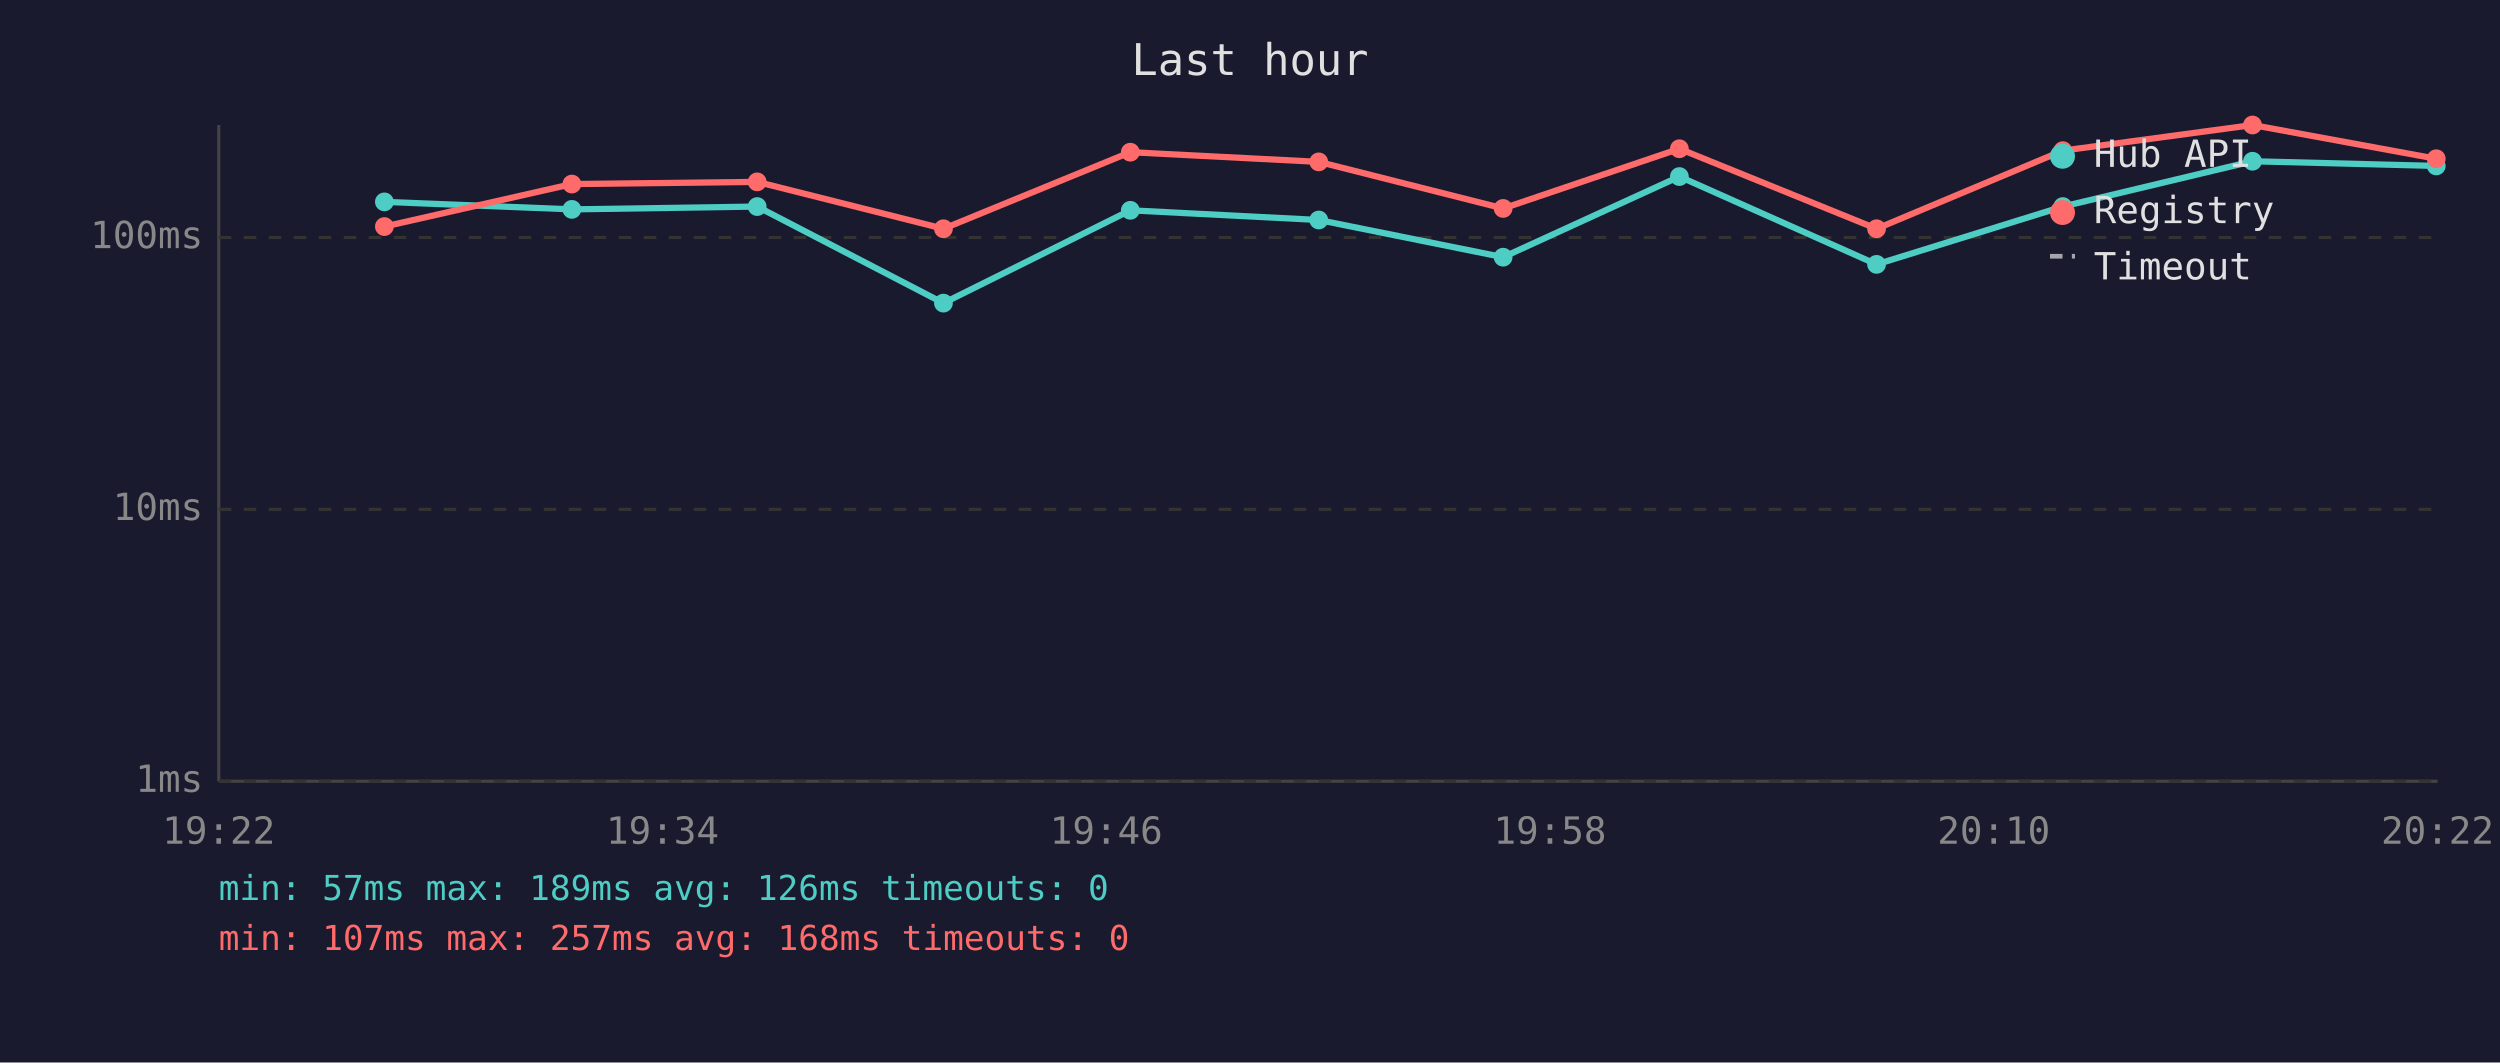
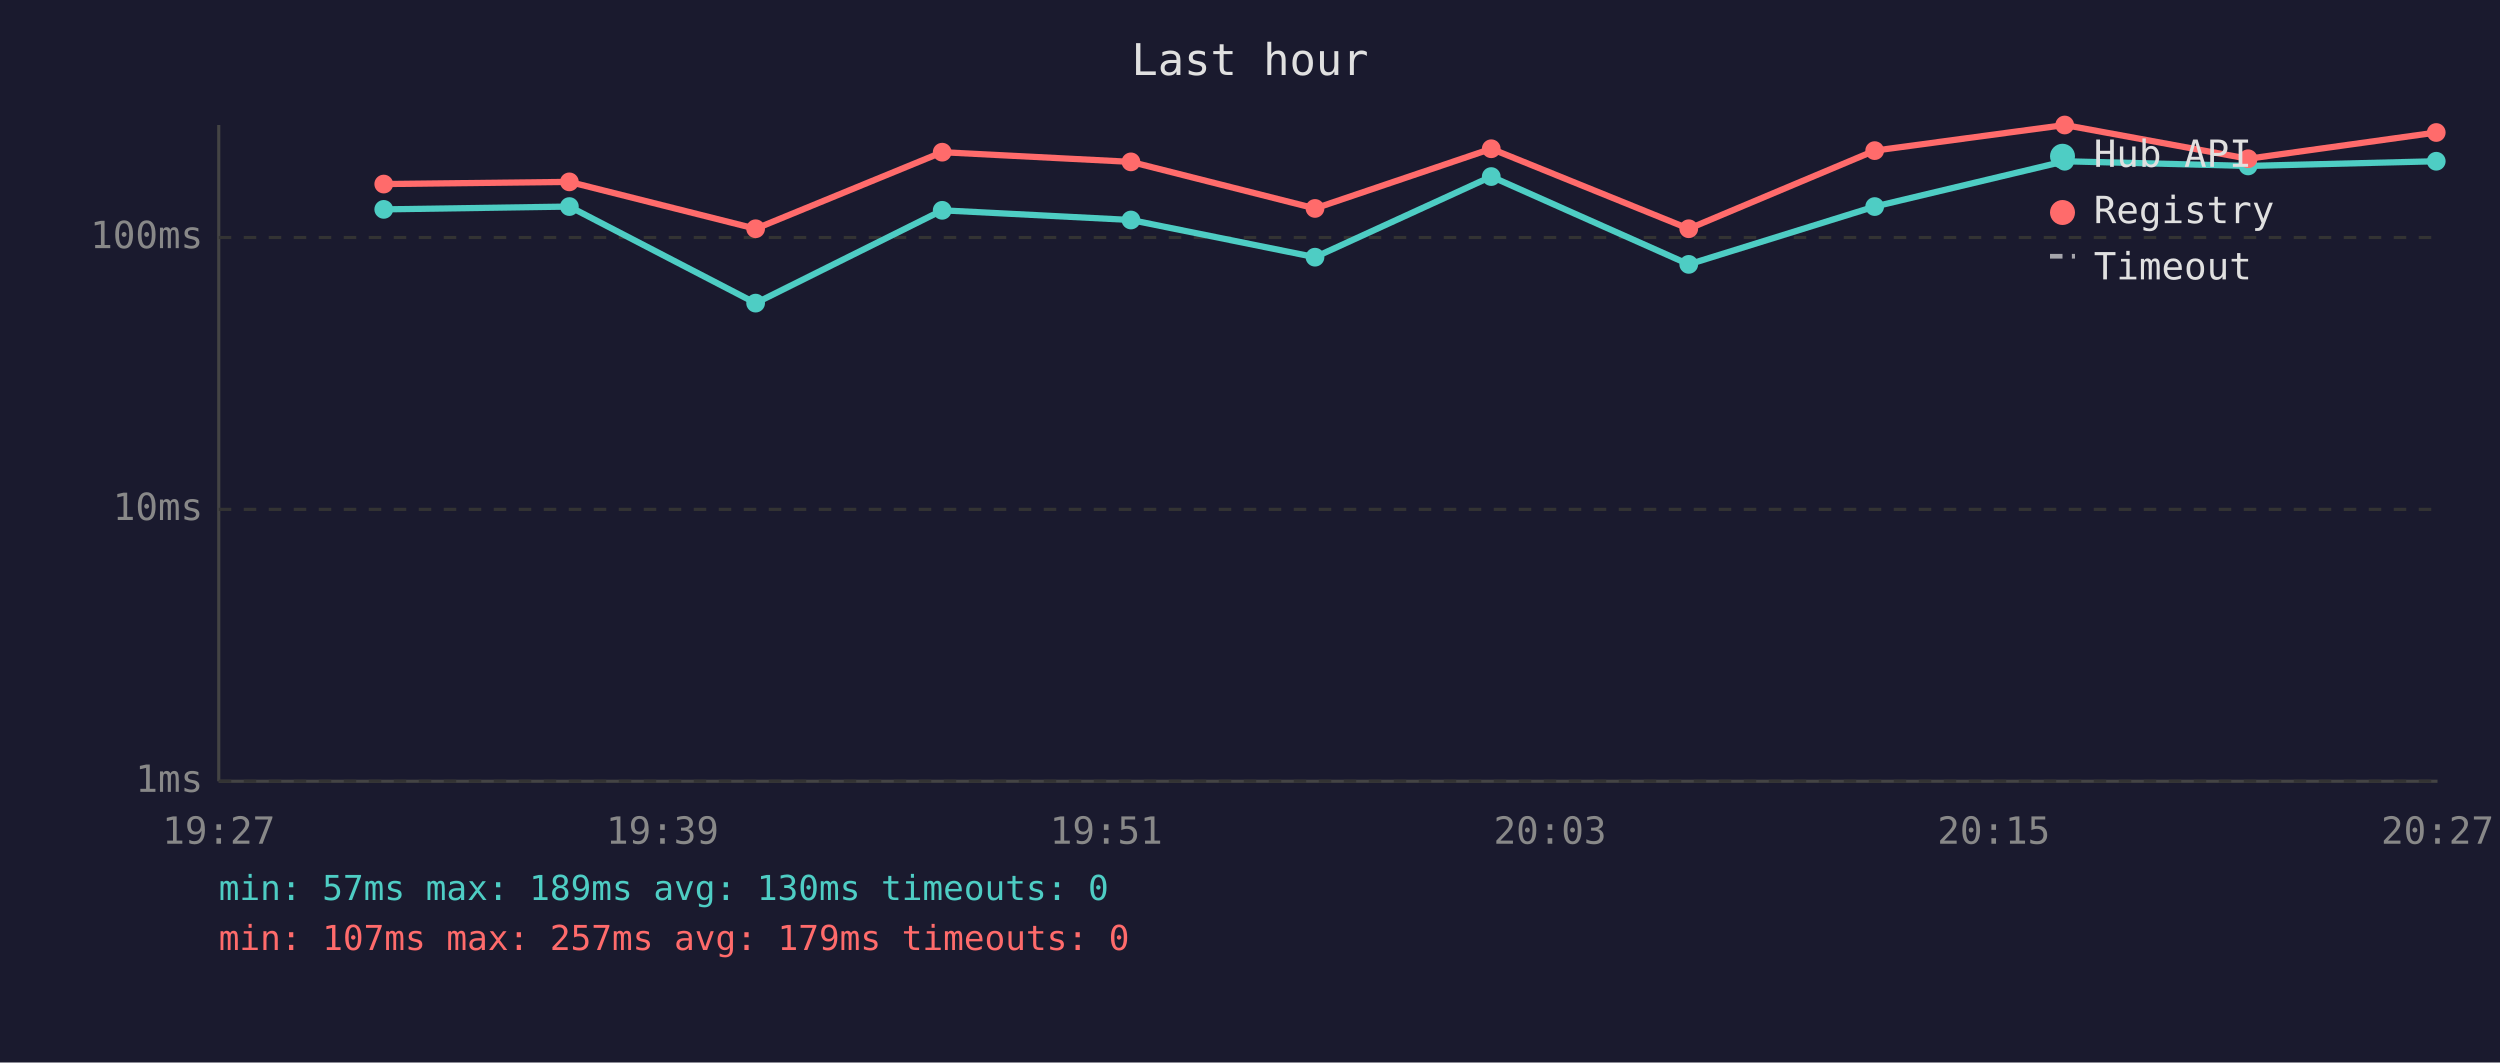
<svg xmlns="http://www.w3.org/2000/svg" viewBox="0 0 800 340" font-family="monospace" font-size="12">
  <rect width="800" height="340" fill="#1a1a2e" />
  <text x="400" y="24" fill="#e0e0e0" font-size="14" text-anchor="middle">Last hour</text>
  <line x1="70" y1="40" x2="70" y2="250" stroke="#444" stroke-width="1" />
  <line x1="70" y1="250" x2="780" y2="250" stroke="#444" stroke-width="1" />
  <line x1="70" y1="250" x2="780" y2="250" stroke="#333" stroke-width="1" stroke-dasharray="4" />
  <text x="65" y="250" fill="#888" text-anchor="end" dominant-baseline="middle">1ms</text>
  <line x1="70" y1="163" x2="780" y2="163" stroke="#333" stroke-width="1" stroke-dasharray="4" />
  <text x="65" y="163" fill="#888" text-anchor="end" dominant-baseline="middle">10ms</text>
  <line x1="70" y1="76" x2="780" y2="76" stroke="#333" stroke-width="1" stroke-dasharray="4" />
  <text x="65" y="76" fill="#888" text-anchor="end" dominant-baseline="middle">100ms</text>
-   <text x="70" y="270" fill="#888" text-anchor="middle">19:22</text>
-   <text x="212" y="270" fill="#888" text-anchor="middle">19:34</text>
-   <text x="354" y="270" fill="#888" text-anchor="middle">19:46</text>
-   <text x="496" y="270" fill="#888" text-anchor="middle">19:58</text>
-   <text x="638" y="270" fill="#888" text-anchor="middle">20:10</text>
-   <text x="780" y="270" fill="#888" text-anchor="middle">20:22</text>
-   <polyline points="123.0,64.6 183.0,67.0 242.3,66.1 301.9,97.0 361.7,67.3 422.0,70.4 481.0,82.3 537.4,56.5 600.5,84.6 660.1,66.1 720.8,51.6 779.6,53.1" fill="none" stroke="#4ecdc4" stroke-width="2" opacity="1" />
-   <circle cx="123.0" cy="64.6" r="3" fill="#4ecdc4" />
-   <circle cx="183.0" cy="67.0" r="3" fill="#4ecdc4" />
-   <circle cx="242.3" cy="66.1" r="3" fill="#4ecdc4" />
-   <circle cx="301.9" cy="97.0" r="3" fill="#4ecdc4" />
-   <circle cx="361.7" cy="67.3" r="3" fill="#4ecdc4" />
-   <circle cx="422.0" cy="70.4" r="3" fill="#4ecdc4" />
-   <circle cx="481.0" cy="82.3" r="3" fill="#4ecdc4" />
-   <circle cx="537.4" cy="56.5" r="3" fill="#4ecdc4" />
-   <circle cx="600.5" cy="84.6" r="3" fill="#4ecdc4" />
-   <circle cx="660.1" cy="66.1" r="3" fill="#4ecdc4" />
-   <circle cx="720.8" cy="51.6" r="3" fill="#4ecdc4" />
-   <circle cx="779.6" cy="53.1" r="3" fill="#4ecdc4" />
-   <polyline points="123.0,72.5 183.0,58.9 242.3,58.2 301.9,73.2 361.7,48.7 422.0,51.8 481.0,66.7 537.4,47.6 600.5,73.2 660.1,48.2 720.8,40.0 779.6,50.8" fill="none" stroke="#ff6b6b" stroke-width="2" opacity="1" />
-   <circle cx="123.0" cy="72.5" r="3" fill="#ff6b6b" />
-   <circle cx="183.0" cy="58.9" r="3" fill="#ff6b6b" />
-   <circle cx="242.3" cy="58.2" r="3" fill="#ff6b6b" />
-   <circle cx="301.9" cy="73.2" r="3" fill="#ff6b6b" />
-   <circle cx="361.7" cy="48.7" r="3" fill="#ff6b6b" />
-   <circle cx="422.0" cy="51.8" r="3" fill="#ff6b6b" />
-   <circle cx="481.0" cy="66.7" r="3" fill="#ff6b6b" />
-   <circle cx="537.4" cy="47.6" r="3" fill="#ff6b6b" />
-   <circle cx="600.5" cy="73.2" r="3" fill="#ff6b6b" />
-   <circle cx="660.1" cy="48.2" r="3" fill="#ff6b6b" />
-   <circle cx="720.8" cy="40.0" r="3" fill="#ff6b6b" />
-   <circle cx="779.6" cy="50.8" r="3" fill="#ff6b6b" />
+   <text x="70" y="270" fill="#888" text-anchor="middle">19:27</text>
+   <text x="212" y="270" fill="#888" text-anchor="middle">19:39</text>
+   <text x="354" y="270" fill="#888" text-anchor="middle">19:51</text>
+   <text x="496" y="270" fill="#888" text-anchor="middle">20:03</text>
+   <text x="638" y="270" fill="#888" text-anchor="middle">20:15</text>
+   <text x="780" y="270" fill="#888" text-anchor="middle">20:27</text>
+   <polyline points="122.8,67.0 182.2,66.1 241.8,97.0 301.5,67.3 361.9,70.4 420.8,82.3 477.2,56.5 540.4,84.6 599.9,66.1 660.7,51.6 719.4,53.1 779.6,51.6" fill="none" stroke="#4ecdc4" stroke-width="2" opacity="1" />
+   <circle cx="122.8" cy="67.0" r="3" fill="#4ecdc4" />
+   <circle cx="182.2" cy="66.1" r="3" fill="#4ecdc4" />
+   <circle cx="241.8" cy="97.0" r="3" fill="#4ecdc4" />
+   <circle cx="301.5" cy="67.3" r="3" fill="#4ecdc4" />
+   <circle cx="361.9" cy="70.4" r="3" fill="#4ecdc4" />
+   <circle cx="420.8" cy="82.3" r="3" fill="#4ecdc4" />
+   <circle cx="477.2" cy="56.5" r="3" fill="#4ecdc4" />
+   <circle cx="540.4" cy="84.6" r="3" fill="#4ecdc4" />
+   <circle cx="599.9" cy="66.1" r="3" fill="#4ecdc4" />
+   <circle cx="660.7" cy="51.6" r="3" fill="#4ecdc4" />
+   <circle cx="719.4" cy="53.1" r="3" fill="#4ecdc4" />
+   <circle cx="779.6" cy="51.6" r="3" fill="#4ecdc4" />
+   <polyline points="122.8,58.9 182.2,58.2 241.8,73.2 301.5,48.7 361.9,51.8 420.8,66.7 477.2,47.6 540.4,73.2 599.9,48.2 660.7,40.0 719.4,50.8 779.6,42.4" fill="none" stroke="#ff6b6b" stroke-width="2" opacity="1" />
+   <circle cx="122.8" cy="58.9" r="3" fill="#ff6b6b" />
+   <circle cx="182.2" cy="58.2" r="3" fill="#ff6b6b" />
+   <circle cx="241.8" cy="73.2" r="3" fill="#ff6b6b" />
+   <circle cx="301.5" cy="48.7" r="3" fill="#ff6b6b" />
+   <circle cx="361.9" cy="51.8" r="3" fill="#ff6b6b" />
+   <circle cx="420.8" cy="66.7" r="3" fill="#ff6b6b" />
+   <circle cx="477.2" cy="47.6" r="3" fill="#ff6b6b" />
+   <circle cx="540.4" cy="73.2" r="3" fill="#ff6b6b" />
+   <circle cx="599.9" cy="48.2" r="3" fill="#ff6b6b" />
+   <circle cx="660.7" cy="40.0" r="3" fill="#ff6b6b" />
+   <circle cx="719.4" cy="50.8" r="3" fill="#ff6b6b" />
+   <circle cx="779.6" cy="42.4" r="3" fill="#ff6b6b" />
  <circle cx="660" cy="50" r="4" fill="#4ecdc4" />
  <text x="670" y="50" fill="#e0e0e0" dominant-baseline="middle">Hub API</text>
  <circle cx="660" cy="68" r="4" fill="#ff6b6b" />
  <text x="670" y="68" fill="#e0e0e0" dominant-baseline="middle">Registry</text>
  <line x1="656" y1="82" x2="664" y2="82" stroke="#e0e0e0" stroke-width="1.5" stroke-dasharray="4,3" opacity="0.7" />
  <text x="670" y="86" fill="#e0e0e0" dominant-baseline="middle">Timeout</text>
-   <text x="70" y="288" fill="#4ecdc4" font-size="11">min: 57ms  max: 189ms  avg: 126ms  timeouts: 0</text>
-   <text x="70" y="304" fill="#ff6b6b" font-size="11">min: 107ms  max: 257ms  avg: 168ms  timeouts: 0</text>
+   <text x="70" y="288" fill="#4ecdc4" font-size="11">min: 57ms  max: 189ms  avg: 130ms  timeouts: 0</text>
+   <text x="70" y="304" fill="#ff6b6b" font-size="11">min: 107ms  max: 257ms  avg: 179ms  timeouts: 0</text>
</svg>
